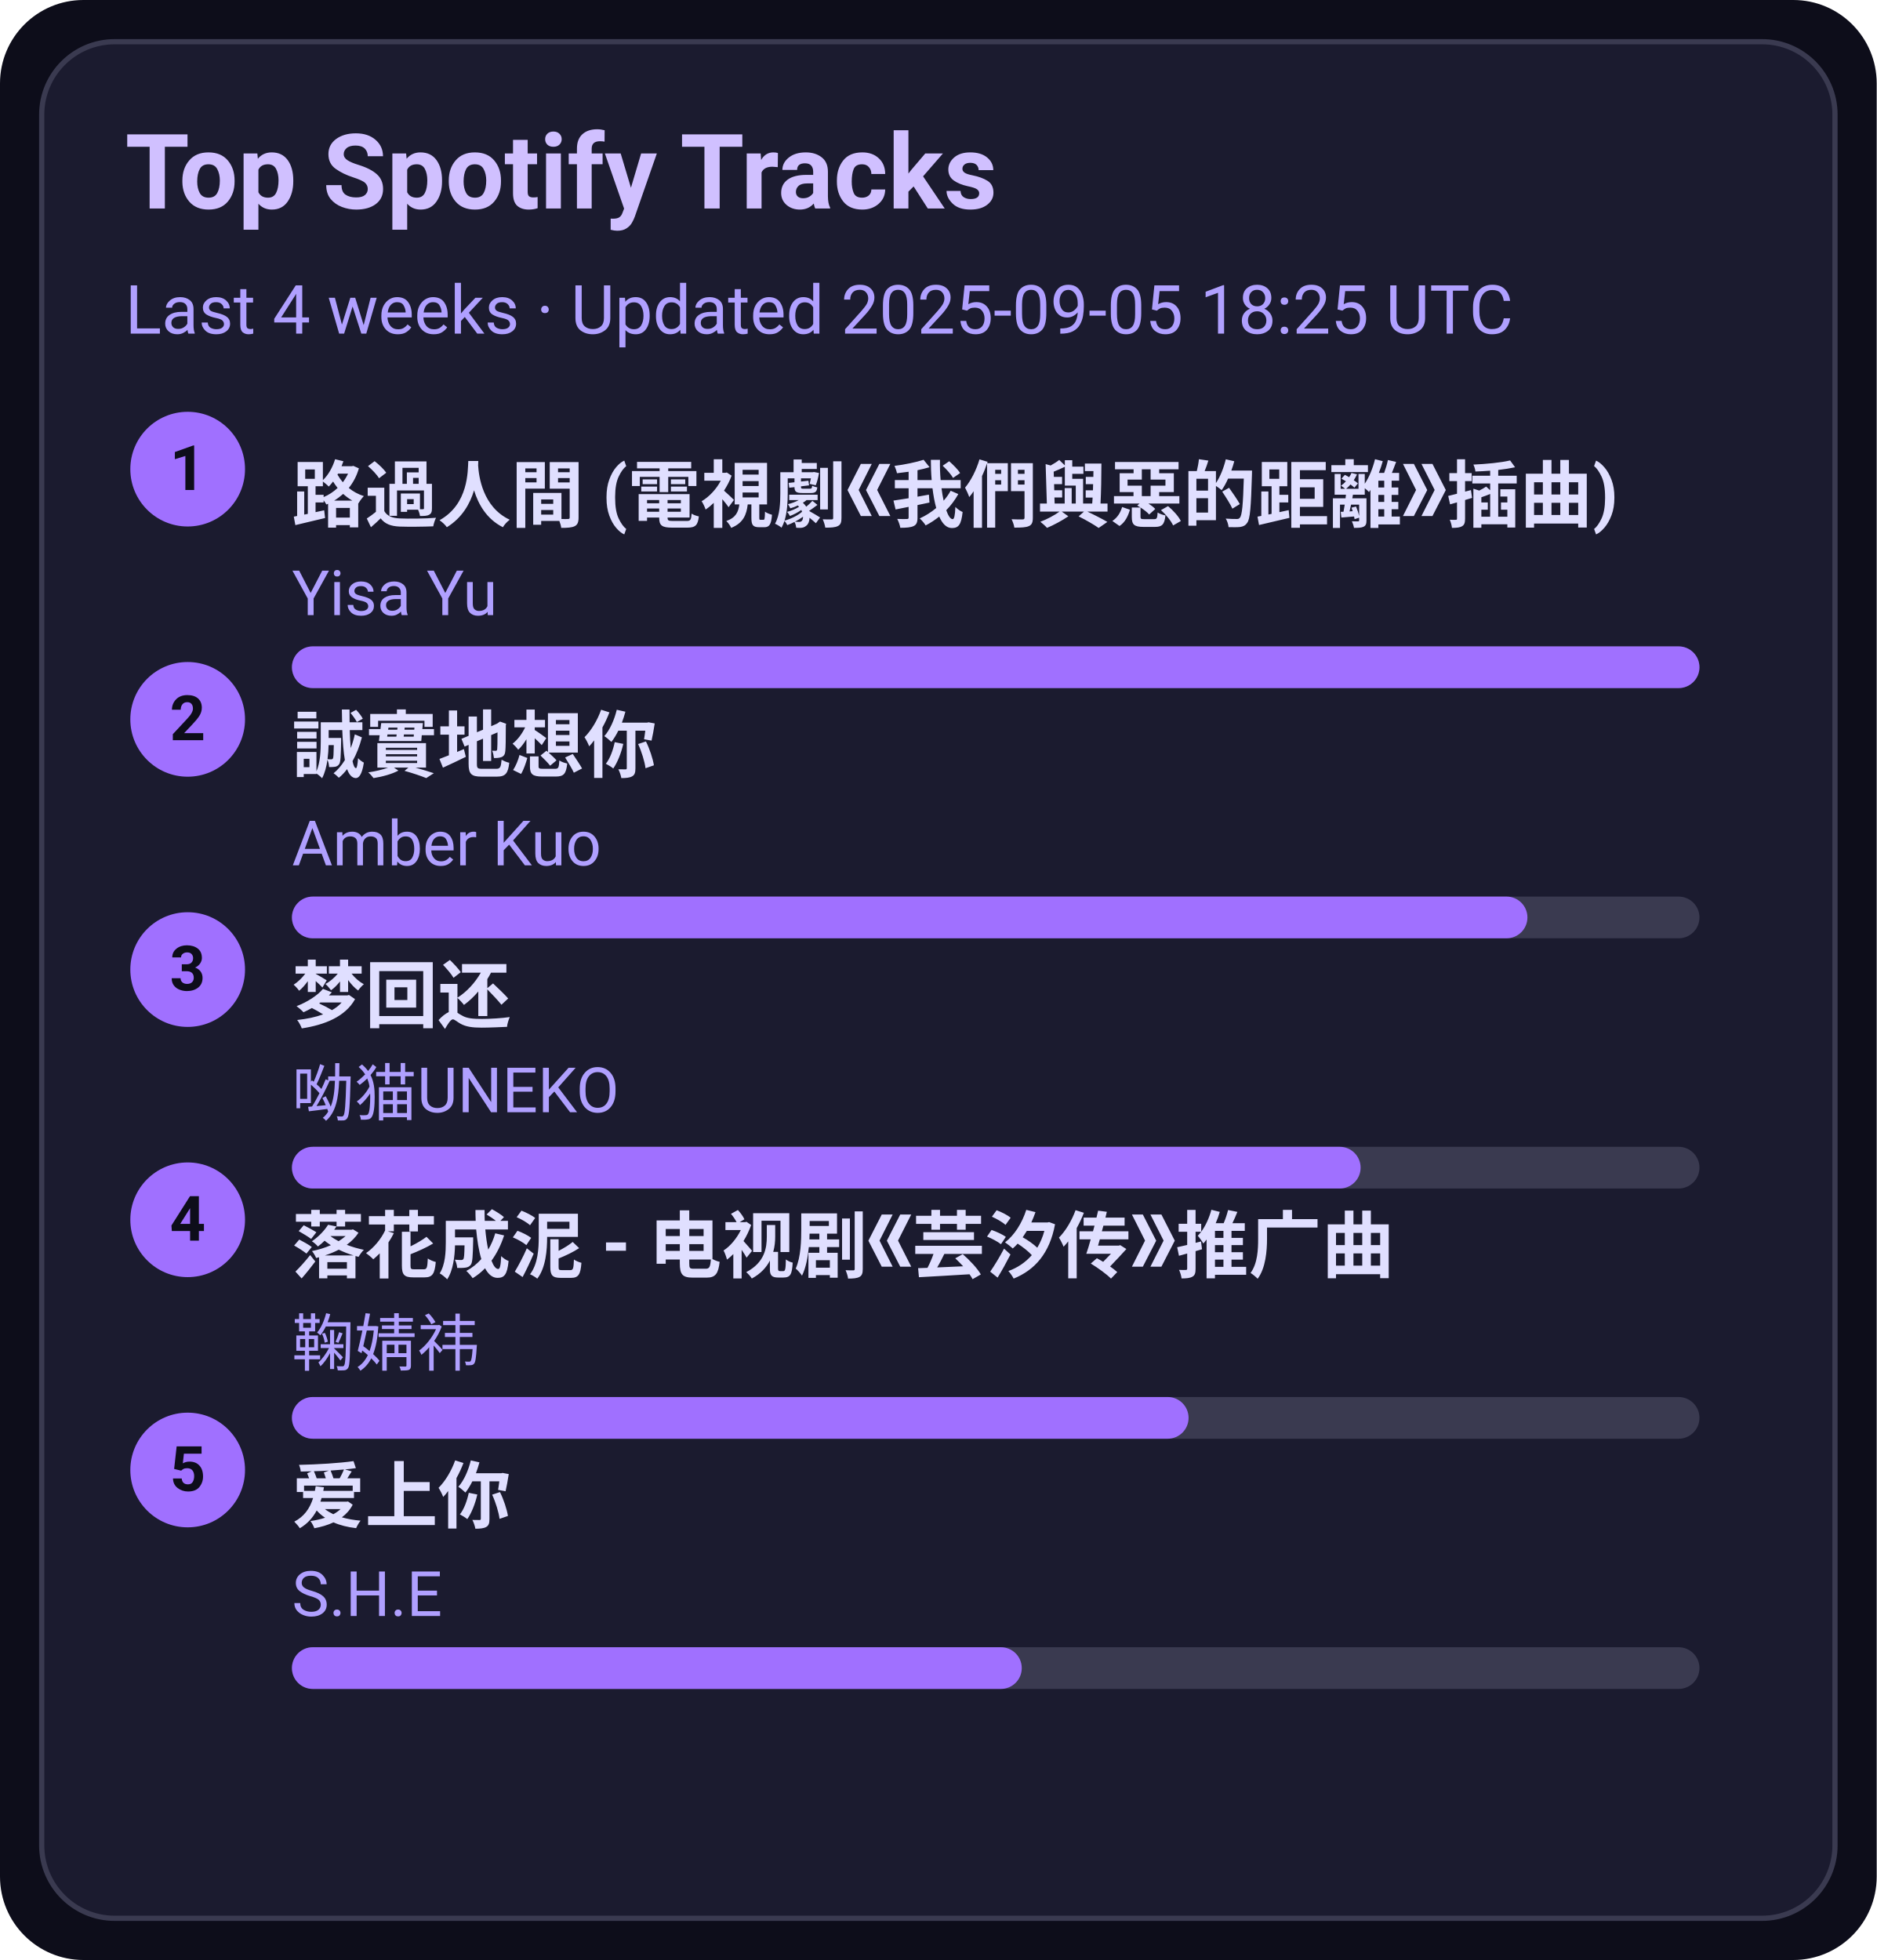
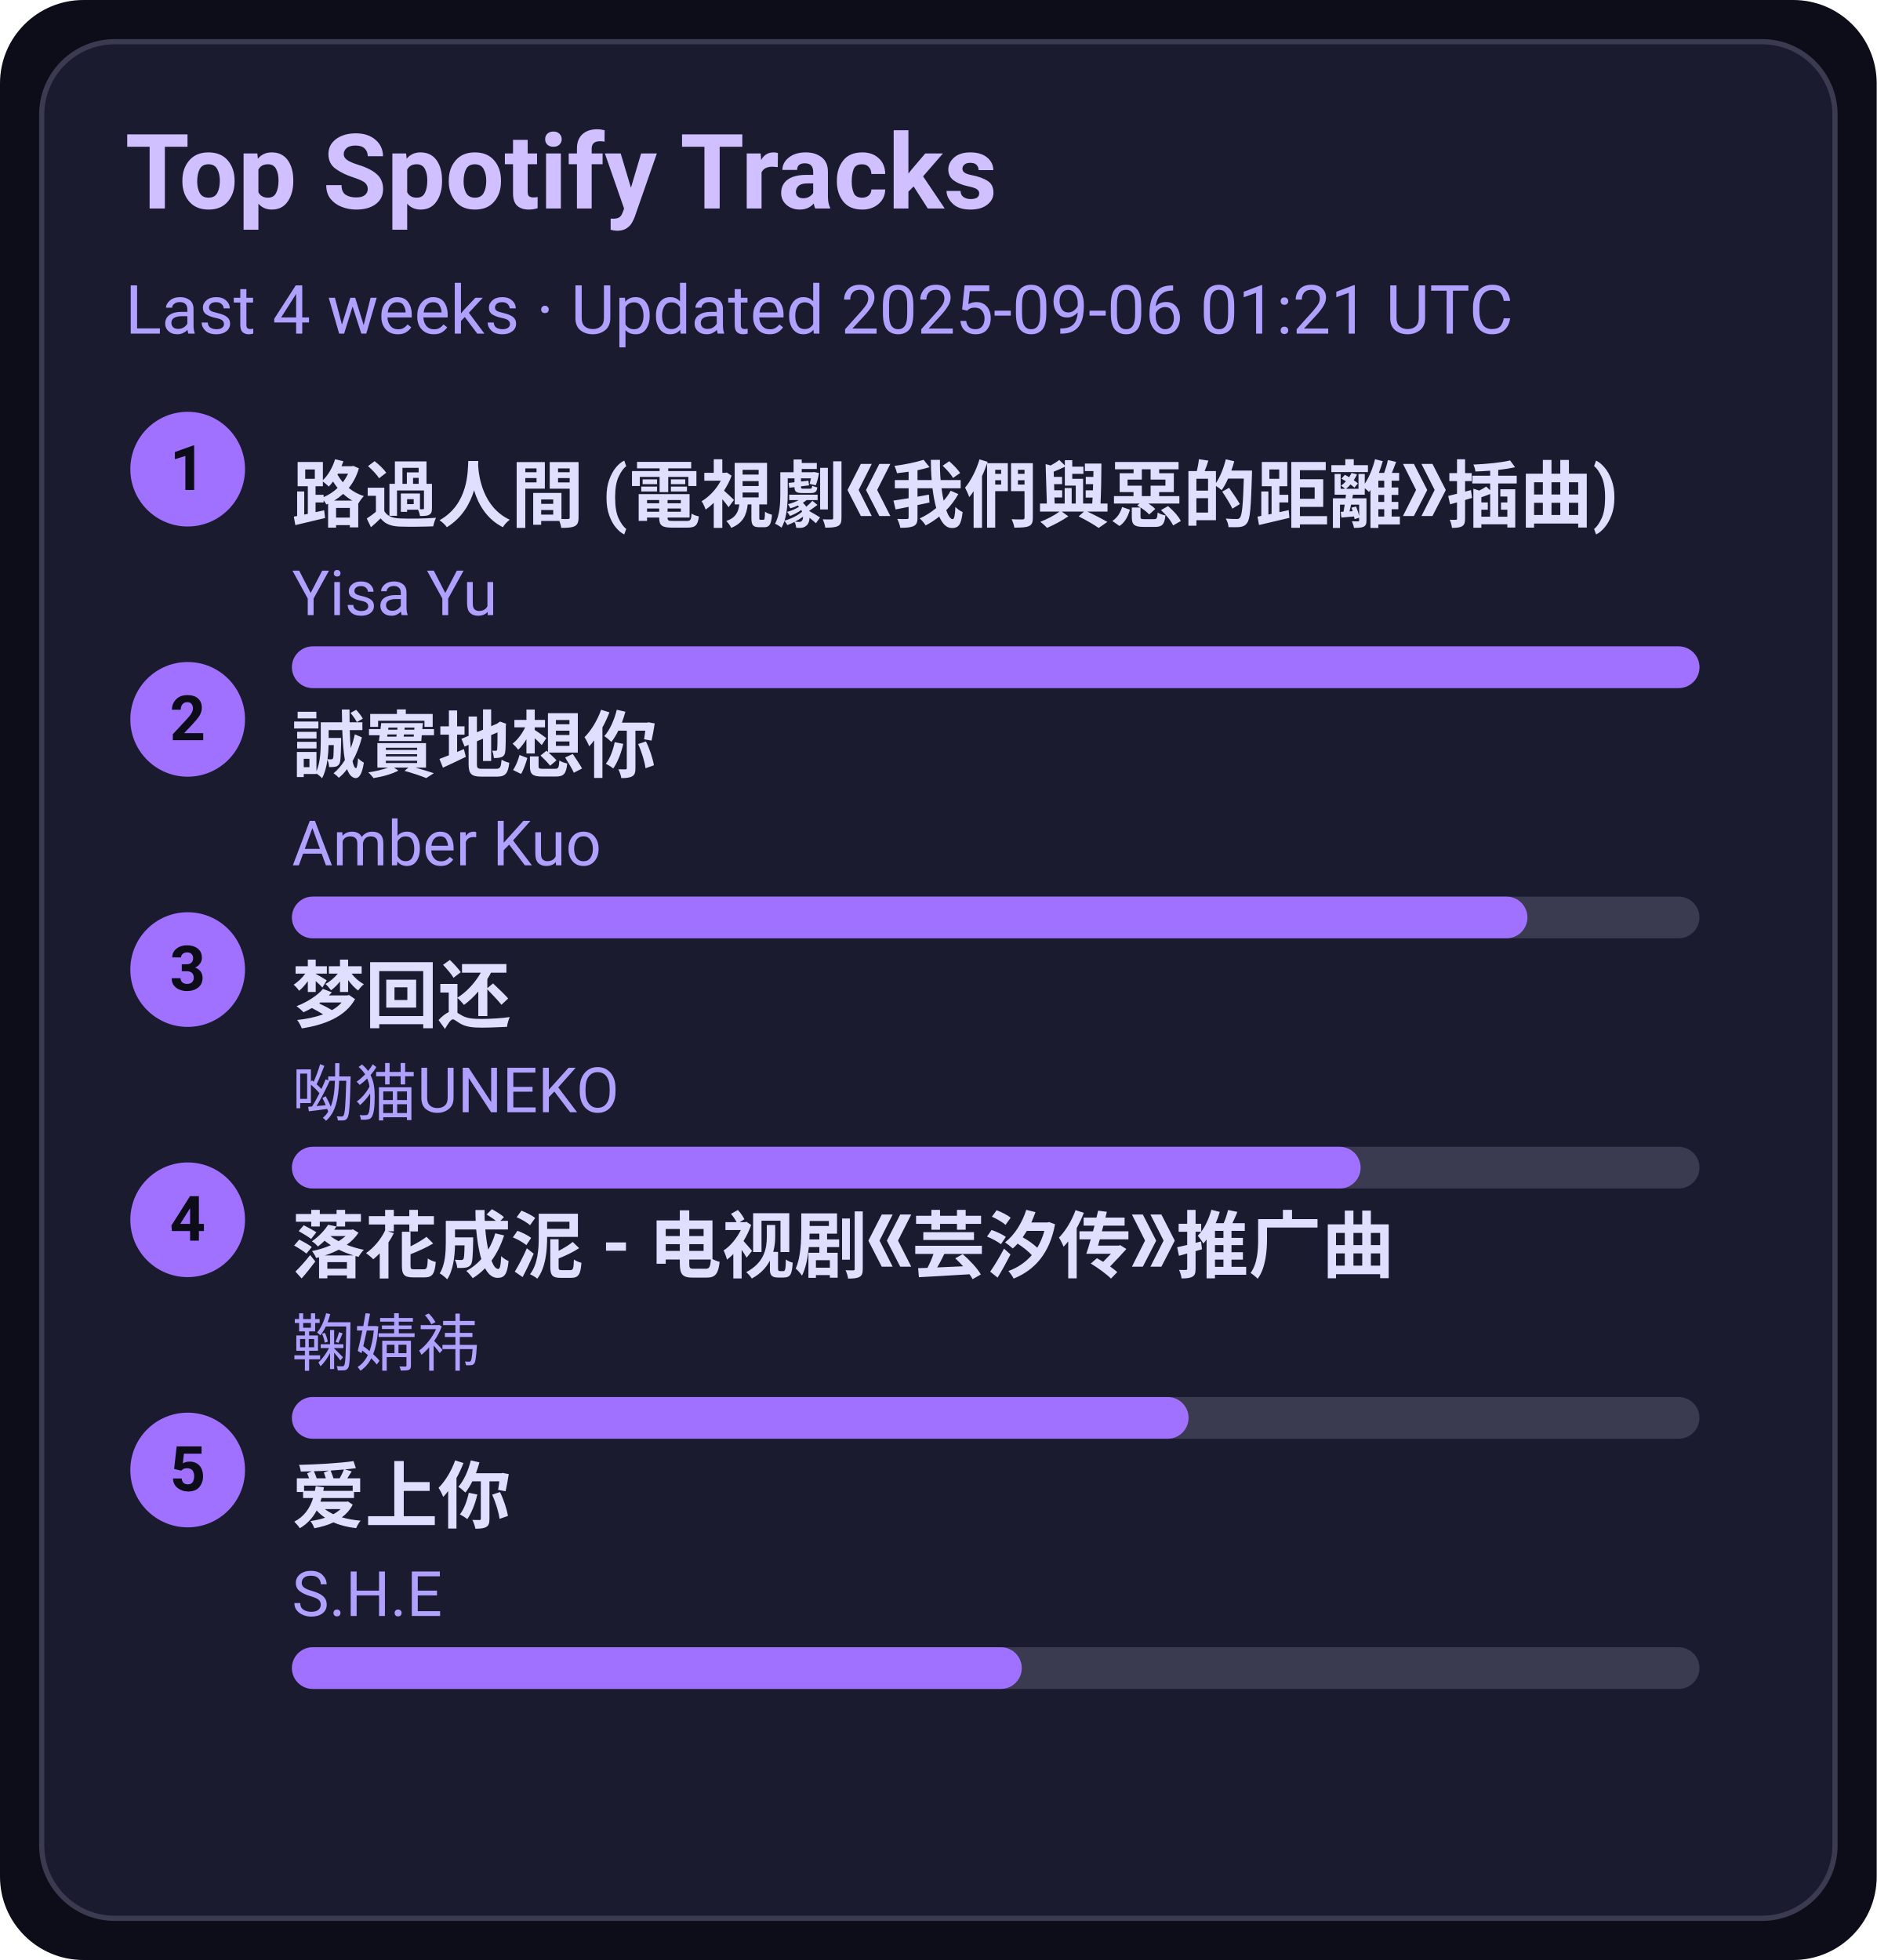
<svg xmlns="http://www.w3.org/2000/svg" width="360" height="376" viewBox="0 0 360 376">
  <style>text{font-family:-apple-system,BlinkMacSystemFont,Segoe UI,Roboto,Ubuntu,Helvetica Neue,Arial,Noto Sans,sans-serif}</style>
  <rect width="360" height="376" rx="16" fill="#0d0d1a" />
  <rect x="8" y="8" width="344" height="360" rx="14" fill="#1b1b2f" stroke="#3a3a50" />
  <text x="24" y="40" font-size="20" fill="#d0c0ff" font-weight="600">Top Spotify Tracks</text>
-   <text x="24" y="64" font-size="13" fill="#b0a0ff">Last 4 weeks · Updated 2025-09-05 18:25 UTC</text>
+   <text x="24" y="64" font-size="13" fill="#b0a0ff">Last 4 weeks · Updated 2025-09-06 01:21 UTC</text>
  <circle cx="36" cy="90" r="11" fill="#a070ff" />
  <text x="36" y="94" text-anchor="middle" font-size="12" fill="#0d0d1a" font-weight="700">1</text>
  <a href="https://open.spotify.com/track/1ZSleGniKMWNrWvK5cGALO" target="_blank" rel="noopener noreferrer">
    <text x="56" y="100" font-size="14" fill="#e0dfff" font-weight="600">路過人間 (電視劇《我們與惡的距離》插曲)</text>
  </a>
  <text x="56" y="118" font-size="12" fill="#b0a0ff">Yisa Yu</text>
  <rect x="56" y="124" width="270" height="8" rx="4" fill="#3a3a50" />
  <rect x="56" y="124" width="270" height="8" rx="4" fill="#a070ff" />
  <circle cx="36" cy="138" r="11" fill="#a070ff" />
  <text x="36" y="142" text-anchor="middle" font-size="12" fill="#0d0d1a" font-weight="700">2</text>
  <a href="https://open.spotify.com/track/1SPZzj8QzOwZoAGKXMGLGJ" target="_blank" rel="noopener noreferrer">
    <text x="56" y="148" font-size="14" fill="#e0dfff" font-weight="600">誠實地想你</text>
  </a>
  <text x="56" y="166" font-size="12" fill="#b0a0ff">Amber Kuo</text>
  <rect x="56" y="172" width="270" height="8" rx="4" fill="#3a3a50" />
  <rect x="56" y="172" width="237" height="8" rx="4" fill="#a070ff" />
  <circle cx="36" cy="186" r="11" fill="#a070ff" />
  <text x="36" y="190" text-anchor="middle" font-size="12" fill="#0d0d1a" font-weight="700">3</text>
  <a href="https://open.spotify.com/track/6jTK3YxlFysC8g0Ye9tbPK" target="_blank" rel="noopener noreferrer">
    <text x="56" y="196" font-size="14" fill="#e0dfff" font-weight="600">梦回还</text>
  </a>
  <text x="56" y="214" font-size="12" fill="#b0a0ff">呦猫UNEKO</text>
  <rect x="56" y="220" width="270" height="8" rx="4" fill="#3a3a50" />
  <rect x="56" y="220" width="205" height="8" rx="4" fill="#a070ff" />
  <circle cx="36" cy="234" r="11" fill="#a070ff" />
  <text x="36" y="238" text-anchor="middle" font-size="12" fill="#0d0d1a" font-weight="700">4</text>
  <a href="https://open.spotify.com/track/3kOZsJz3crGIWWHeoCNa0O" target="_blank" rel="noopener noreferrer">
    <text x="56" y="244" font-size="14" fill="#e0dfff" font-weight="600">落花成泥 - 电视剧《芸汐传》推广曲</text>
  </a>
  <text x="56" y="262" font-size="12" fill="#b0a0ff">鞠婧祎</text>
  <rect x="56" y="268" width="270" height="8" rx="4" fill="#3a3a50" />
  <rect x="56" y="268" width="172" height="8" rx="4" fill="#a070ff" />
  <circle cx="36" cy="282" r="11" fill="#a070ff" />
  <text x="36" y="286" text-anchor="middle" font-size="12" fill="#0d0d1a" font-weight="700">5</text>
  <a href="https://open.spotify.com/track/4hcNpo1rtbzyNswsM5byTf" target="_blank" rel="noopener noreferrer">
    <text x="56" y="292" font-size="14" fill="#e0dfff" font-weight="600">爱上你</text>
  </a>
  <text x="56" y="310" font-size="12" fill="#b0a0ff">S.H.E</text>
  <rect x="56" y="316" width="270" height="8" rx="4" fill="#3a3a50" />
  <rect x="56" y="316" width="140" height="8" rx="4" fill="#a070ff" />
</svg>
